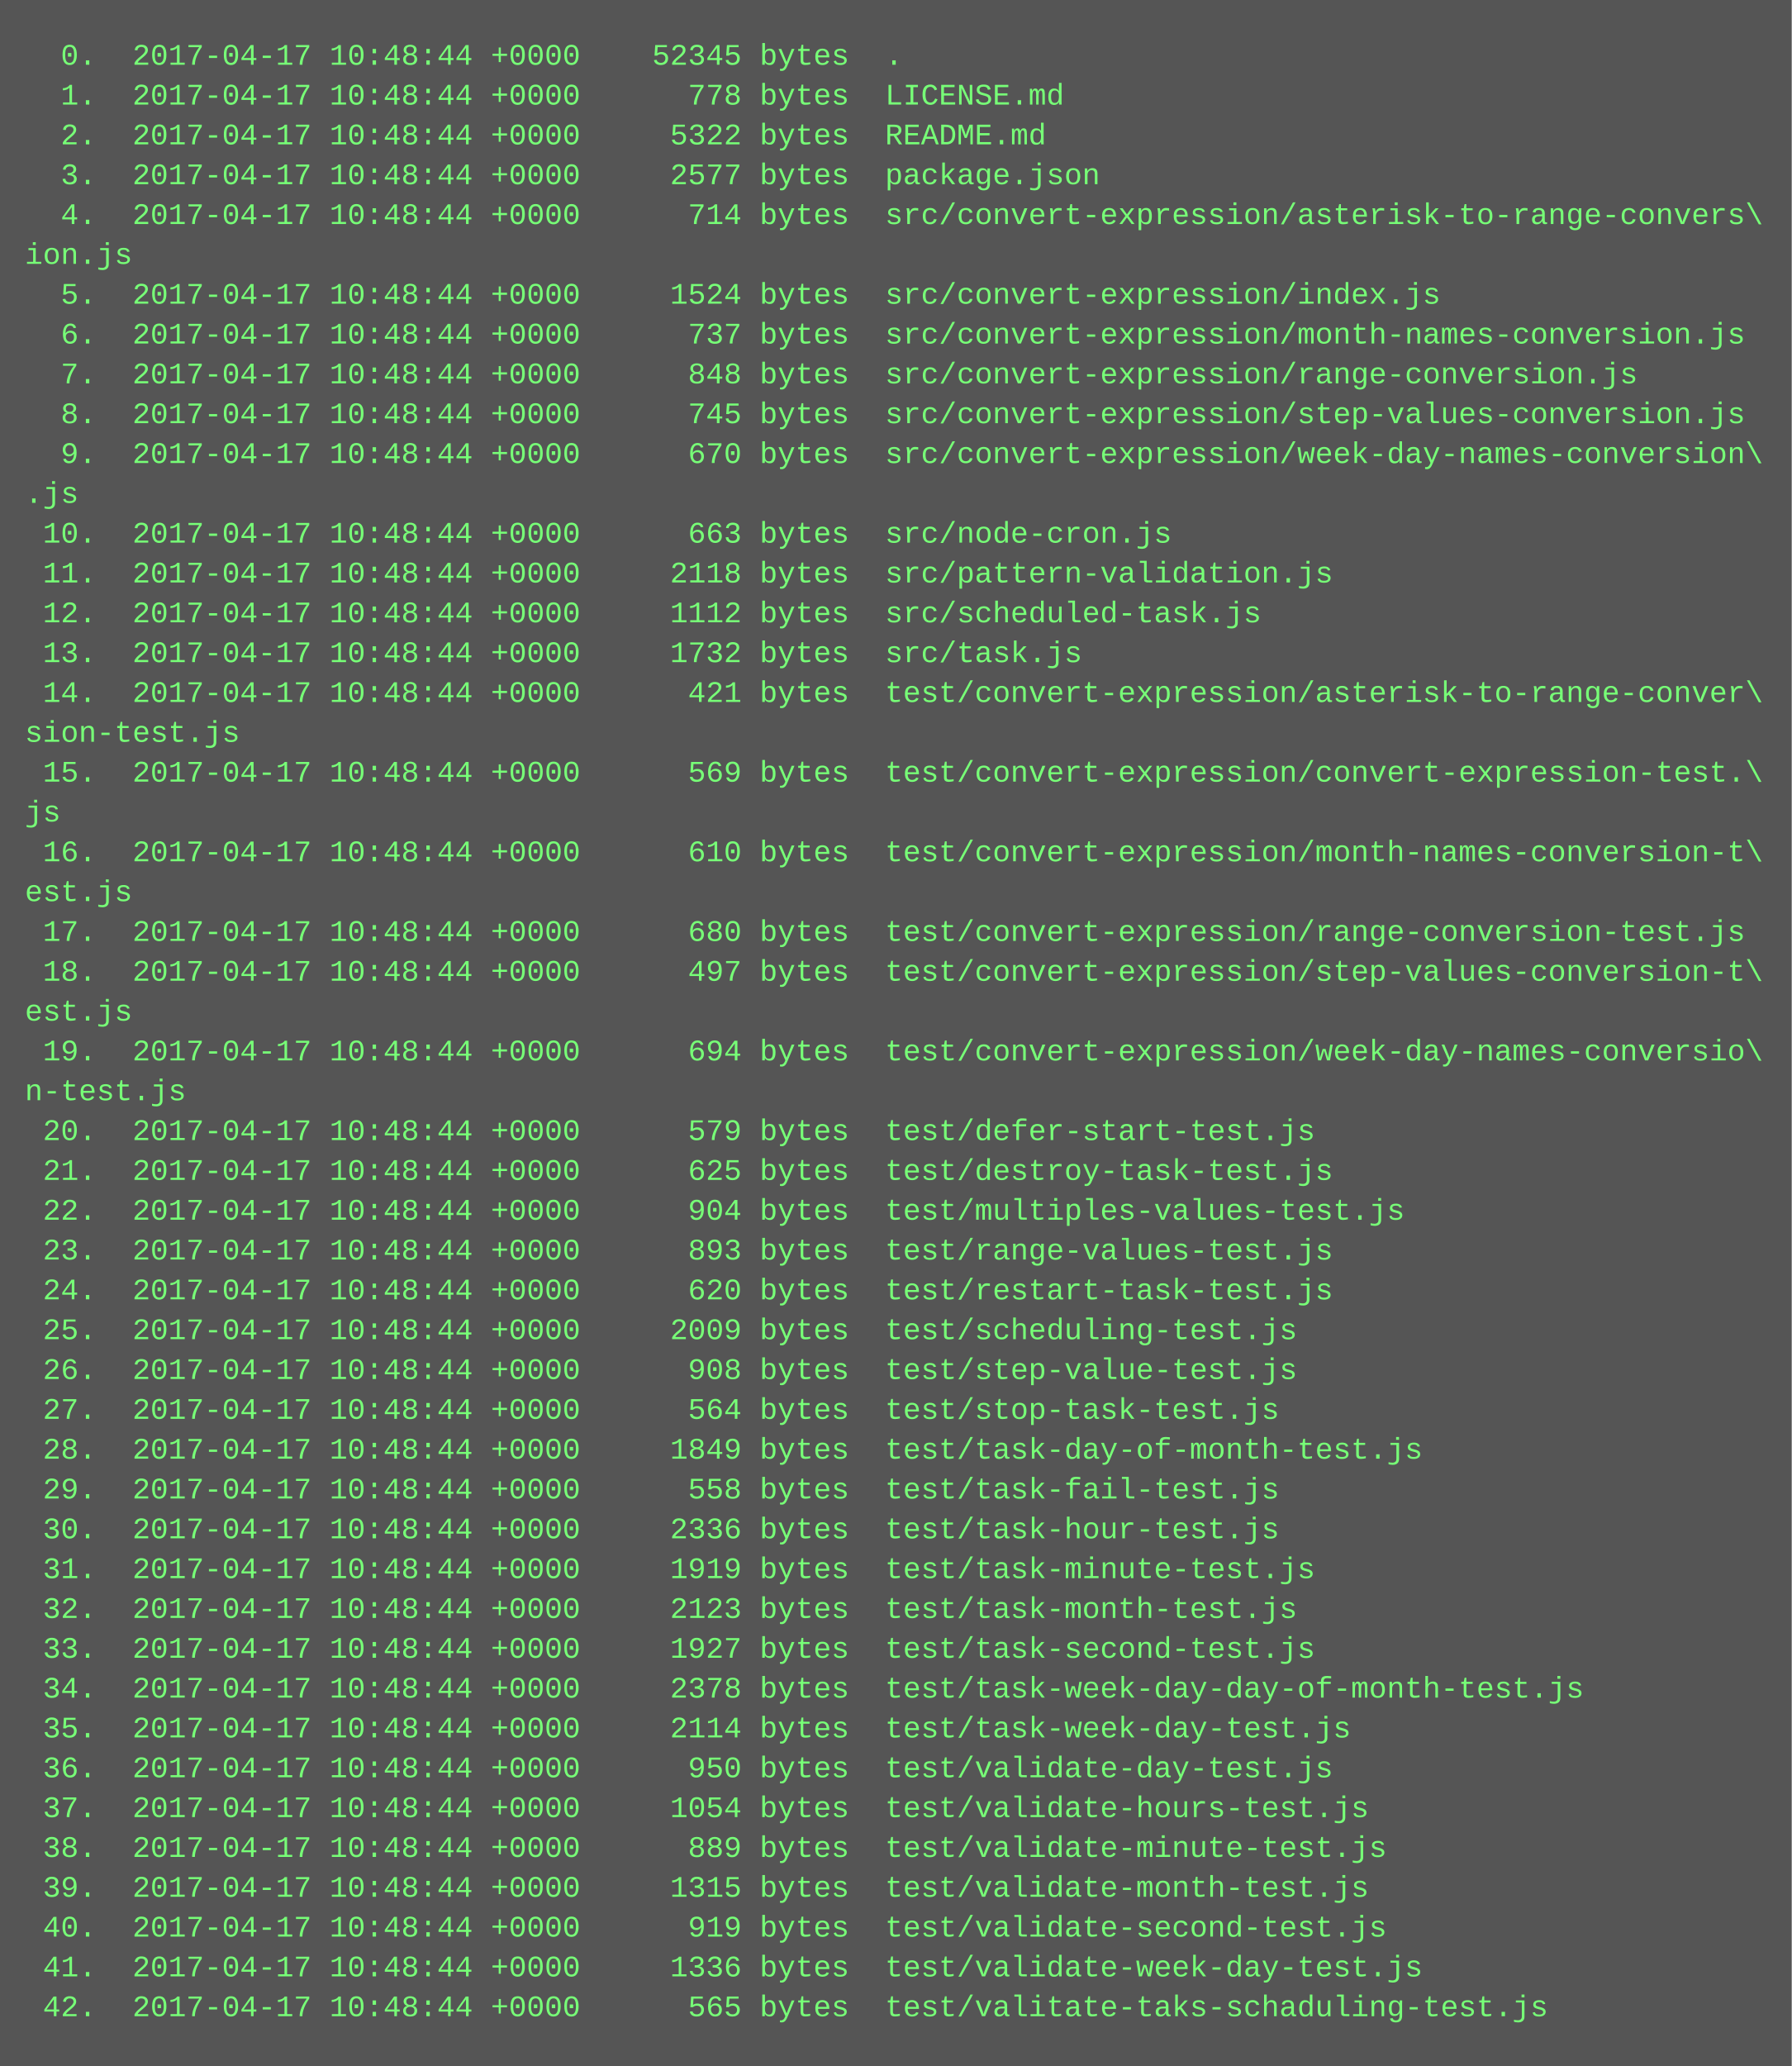
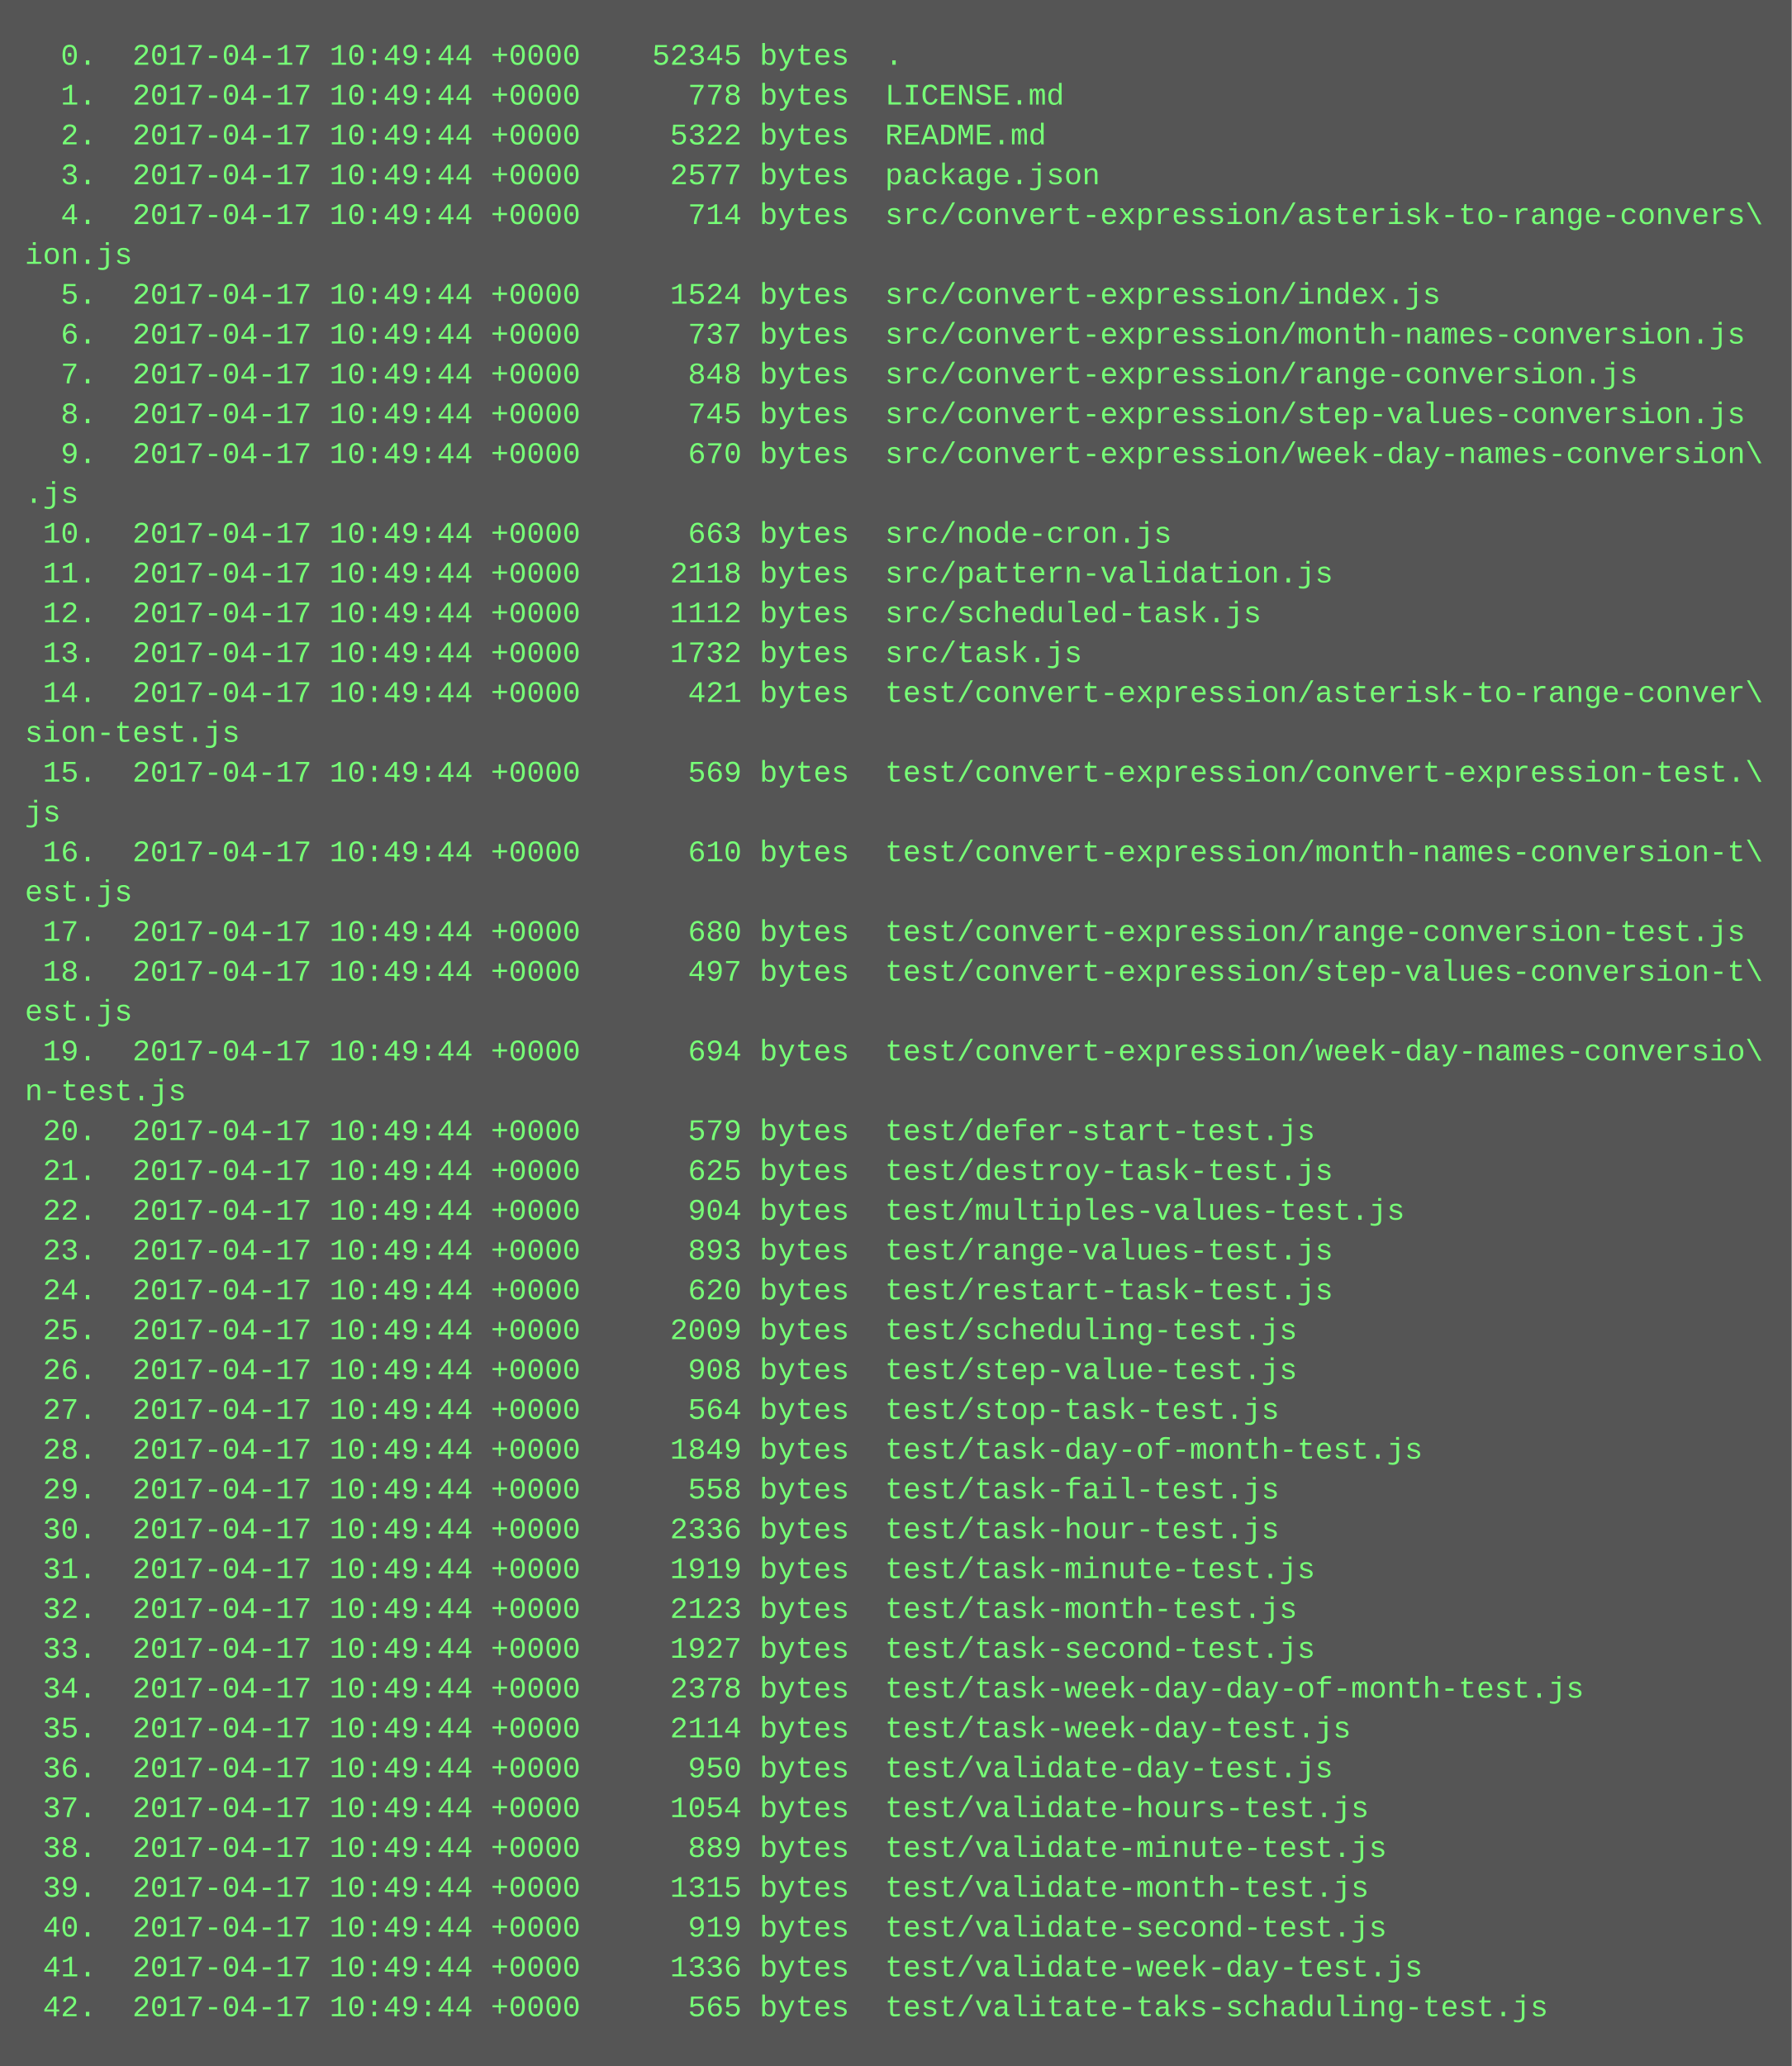
<svg xmlns="http://www.w3.org/2000/svg" height="830" width="720">
  <rect height="830" fill="#555" width="720" />
  <text fill="#7f7" font-family="Courier New" font-size="12" xml:space="preserve">
-     <tspan x="10" y="26">  0.  2017-04-17 10:48:44 +0000    52345 bytes  .</tspan>
-     <tspan x="10" y="42">  1.  2017-04-17 10:48:44 +0000      778 bytes  LICENSE.md</tspan>
-     <tspan x="10" y="58">  2.  2017-04-17 10:48:44 +0000     5322 bytes  README.md</tspan>
-     <tspan x="10" y="74">  3.  2017-04-17 10:48:44 +0000     2577 bytes  package.json</tspan>
-     <tspan x="10" y="90">  4.  2017-04-17 10:48:44 +0000      714 bytes  src/convert-expression/asterisk-to-range-convers\</tspan>
+     <tspan x="10" y="26">  0.  2017-04-17 10:49:44 +0000    52345 bytes  .</tspan>
+     <tspan x="10" y="42">  1.  2017-04-17 10:49:44 +0000      778 bytes  LICENSE.md</tspan>
+     <tspan x="10" y="58">  2.  2017-04-17 10:49:44 +0000     5322 bytes  README.md</tspan>
+     <tspan x="10" y="74">  3.  2017-04-17 10:49:44 +0000     2577 bytes  package.json</tspan>
+     <tspan x="10" y="90">  4.  2017-04-17 10:49:44 +0000      714 bytes  src/convert-expression/asterisk-to-range-convers\</tspan>
    <tspan x="10" y="106">ion.js</tspan>
-     <tspan x="10" y="122">  5.  2017-04-17 10:48:44 +0000     1524 bytes  src/convert-expression/index.js</tspan>
-     <tspan x="10" y="138">  6.  2017-04-17 10:48:44 +0000      737 bytes  src/convert-expression/month-names-conversion.js</tspan>
-     <tspan x="10" y="154">  7.  2017-04-17 10:48:44 +0000      848 bytes  src/convert-expression/range-conversion.js</tspan>
-     <tspan x="10" y="170">  8.  2017-04-17 10:48:44 +0000      745 bytes  src/convert-expression/step-values-conversion.js</tspan>
-     <tspan x="10" y="186">  9.  2017-04-17 10:48:44 +0000      670 bytes  src/convert-expression/week-day-names-conversion\</tspan>
+     <tspan x="10" y="122">  5.  2017-04-17 10:49:44 +0000     1524 bytes  src/convert-expression/index.js</tspan>
+     <tspan x="10" y="138">  6.  2017-04-17 10:49:44 +0000      737 bytes  src/convert-expression/month-names-conversion.js</tspan>
+     <tspan x="10" y="154">  7.  2017-04-17 10:49:44 +0000      848 bytes  src/convert-expression/range-conversion.js</tspan>
+     <tspan x="10" y="170">  8.  2017-04-17 10:49:44 +0000      745 bytes  src/convert-expression/step-values-conversion.js</tspan>
+     <tspan x="10" y="186">  9.  2017-04-17 10:49:44 +0000      670 bytes  src/convert-expression/week-day-names-conversion\</tspan>
    <tspan x="10" y="202">.js</tspan>
-     <tspan x="10" y="218"> 10.  2017-04-17 10:48:44 +0000      663 bytes  src/node-cron.js</tspan>
-     <tspan x="10" y="234"> 11.  2017-04-17 10:48:44 +0000     2118 bytes  src/pattern-validation.js</tspan>
-     <tspan x="10" y="250"> 12.  2017-04-17 10:48:44 +0000     1112 bytes  src/scheduled-task.js</tspan>
-     <tspan x="10" y="266"> 13.  2017-04-17 10:48:44 +0000     1732 bytes  src/task.js</tspan>
-     <tspan x="10" y="282"> 14.  2017-04-17 10:48:44 +0000      421 bytes  test/convert-expression/asterisk-to-range-conver\</tspan>
+     <tspan x="10" y="218"> 10.  2017-04-17 10:49:44 +0000      663 bytes  src/node-cron.js</tspan>
+     <tspan x="10" y="234"> 11.  2017-04-17 10:49:44 +0000     2118 bytes  src/pattern-validation.js</tspan>
+     <tspan x="10" y="250"> 12.  2017-04-17 10:49:44 +0000     1112 bytes  src/scheduled-task.js</tspan>
+     <tspan x="10" y="266"> 13.  2017-04-17 10:49:44 +0000     1732 bytes  src/task.js</tspan>
+     <tspan x="10" y="282"> 14.  2017-04-17 10:49:44 +0000      421 bytes  test/convert-expression/asterisk-to-range-conver\</tspan>
    <tspan x="10" y="298">sion-test.js</tspan>
-     <tspan x="10" y="314"> 15.  2017-04-17 10:48:44 +0000      569 bytes  test/convert-expression/convert-expression-test.\</tspan>
+     <tspan x="10" y="314"> 15.  2017-04-17 10:49:44 +0000      569 bytes  test/convert-expression/convert-expression-test.\</tspan>
    <tspan x="10" y="330">js</tspan>
-     <tspan x="10" y="346"> 16.  2017-04-17 10:48:44 +0000      610 bytes  test/convert-expression/month-names-conversion-t\</tspan>
+     <tspan x="10" y="346"> 16.  2017-04-17 10:49:44 +0000      610 bytes  test/convert-expression/month-names-conversion-t\</tspan>
    <tspan x="10" y="362">est.js</tspan>
-     <tspan x="10" y="378"> 17.  2017-04-17 10:48:44 +0000      680 bytes  test/convert-expression/range-conversion-test.js</tspan>
-     <tspan x="10" y="394"> 18.  2017-04-17 10:48:44 +0000      497 bytes  test/convert-expression/step-values-conversion-t\</tspan>
+     <tspan x="10" y="378"> 17.  2017-04-17 10:49:44 +0000      680 bytes  test/convert-expression/range-conversion-test.js</tspan>
+     <tspan x="10" y="394"> 18.  2017-04-17 10:49:44 +0000      497 bytes  test/convert-expression/step-values-conversion-t\</tspan>
    <tspan x="10" y="410">est.js</tspan>
-     <tspan x="10" y="426"> 19.  2017-04-17 10:48:44 +0000      694 bytes  test/convert-expression/week-day-names-conversio\</tspan>
+     <tspan x="10" y="426"> 19.  2017-04-17 10:49:44 +0000      694 bytes  test/convert-expression/week-day-names-conversio\</tspan>
    <tspan x="10" y="442">n-test.js</tspan>
-     <tspan x="10" y="458"> 20.  2017-04-17 10:48:44 +0000      579 bytes  test/defer-start-test.js</tspan>
-     <tspan x="10" y="474"> 21.  2017-04-17 10:48:44 +0000      625 bytes  test/destroy-task-test.js</tspan>
-     <tspan x="10" y="490"> 22.  2017-04-17 10:48:44 +0000      904 bytes  test/multiples-values-test.js</tspan>
-     <tspan x="10" y="506"> 23.  2017-04-17 10:48:44 +0000      893 bytes  test/range-values-test.js</tspan>
-     <tspan x="10" y="522"> 24.  2017-04-17 10:48:44 +0000      620 bytes  test/restart-task-test.js</tspan>
-     <tspan x="10" y="538"> 25.  2017-04-17 10:48:44 +0000     2009 bytes  test/scheduling-test.js</tspan>
-     <tspan x="10" y="554"> 26.  2017-04-17 10:48:44 +0000      908 bytes  test/step-value-test.js</tspan>
-     <tspan x="10" y="570"> 27.  2017-04-17 10:48:44 +0000      564 bytes  test/stop-task-test.js</tspan>
-     <tspan x="10" y="586"> 28.  2017-04-17 10:48:44 +0000     1849 bytes  test/task-day-of-month-test.js</tspan>
-     <tspan x="10" y="602"> 29.  2017-04-17 10:48:44 +0000      558 bytes  test/task-fail-test.js</tspan>
-     <tspan x="10" y="618"> 30.  2017-04-17 10:48:44 +0000     2336 bytes  test/task-hour-test.js</tspan>
-     <tspan x="10" y="634"> 31.  2017-04-17 10:48:44 +0000     1919 bytes  test/task-minute-test.js</tspan>
-     <tspan x="10" y="650"> 32.  2017-04-17 10:48:44 +0000     2123 bytes  test/task-month-test.js</tspan>
-     <tspan x="10" y="666"> 33.  2017-04-17 10:48:44 +0000     1927 bytes  test/task-second-test.js</tspan>
-     <tspan x="10" y="682"> 34.  2017-04-17 10:48:44 +0000     2378 bytes  test/task-week-day-day-of-month-test.js</tspan>
-     <tspan x="10" y="698"> 35.  2017-04-17 10:48:44 +0000     2114 bytes  test/task-week-day-test.js</tspan>
-     <tspan x="10" y="714"> 36.  2017-04-17 10:48:44 +0000      950 bytes  test/validate-day-test.js</tspan>
-     <tspan x="10" y="730"> 37.  2017-04-17 10:48:44 +0000     1054 bytes  test/validate-hours-test.js</tspan>
-     <tspan x="10" y="746"> 38.  2017-04-17 10:48:44 +0000      889 bytes  test/validate-minute-test.js</tspan>
-     <tspan x="10" y="762"> 39.  2017-04-17 10:48:44 +0000     1315 bytes  test/validate-month-test.js</tspan>
-     <tspan x="10" y="778"> 40.  2017-04-17 10:48:44 +0000      919 bytes  test/validate-second-test.js</tspan>
-     <tspan x="10" y="794"> 41.  2017-04-17 10:48:44 +0000     1336 bytes  test/validate-week-day-test.js</tspan>
-     <tspan x="10" y="810"> 42.  2017-04-17 10:48:44 +0000      565 bytes  test/valitate-taks-schaduling-test.js</tspan>
+     <tspan x="10" y="458"> 20.  2017-04-17 10:49:44 +0000      579 bytes  test/defer-start-test.js</tspan>
+     <tspan x="10" y="474"> 21.  2017-04-17 10:49:44 +0000      625 bytes  test/destroy-task-test.js</tspan>
+     <tspan x="10" y="490"> 22.  2017-04-17 10:49:44 +0000      904 bytes  test/multiples-values-test.js</tspan>
+     <tspan x="10" y="506"> 23.  2017-04-17 10:49:44 +0000      893 bytes  test/range-values-test.js</tspan>
+     <tspan x="10" y="522"> 24.  2017-04-17 10:49:44 +0000      620 bytes  test/restart-task-test.js</tspan>
+     <tspan x="10" y="538"> 25.  2017-04-17 10:49:44 +0000     2009 bytes  test/scheduling-test.js</tspan>
+     <tspan x="10" y="554"> 26.  2017-04-17 10:49:44 +0000      908 bytes  test/step-value-test.js</tspan>
+     <tspan x="10" y="570"> 27.  2017-04-17 10:49:44 +0000      564 bytes  test/stop-task-test.js</tspan>
+     <tspan x="10" y="586"> 28.  2017-04-17 10:49:44 +0000     1849 bytes  test/task-day-of-month-test.js</tspan>
+     <tspan x="10" y="602"> 29.  2017-04-17 10:49:44 +0000      558 bytes  test/task-fail-test.js</tspan>
+     <tspan x="10" y="618"> 30.  2017-04-17 10:49:44 +0000     2336 bytes  test/task-hour-test.js</tspan>
+     <tspan x="10" y="634"> 31.  2017-04-17 10:49:44 +0000     1919 bytes  test/task-minute-test.js</tspan>
+     <tspan x="10" y="650"> 32.  2017-04-17 10:49:44 +0000     2123 bytes  test/task-month-test.js</tspan>
+     <tspan x="10" y="666"> 33.  2017-04-17 10:49:44 +0000     1927 bytes  test/task-second-test.js</tspan>
+     <tspan x="10" y="682"> 34.  2017-04-17 10:49:44 +0000     2378 bytes  test/task-week-day-day-of-month-test.js</tspan>
+     <tspan x="10" y="698"> 35.  2017-04-17 10:49:44 +0000     2114 bytes  test/task-week-day-test.js</tspan>
+     <tspan x="10" y="714"> 36.  2017-04-17 10:49:44 +0000      950 bytes  test/validate-day-test.js</tspan>
+     <tspan x="10" y="730"> 37.  2017-04-17 10:49:44 +0000     1054 bytes  test/validate-hours-test.js</tspan>
+     <tspan x="10" y="746"> 38.  2017-04-17 10:49:44 +0000      889 bytes  test/validate-minute-test.js</tspan>
+     <tspan x="10" y="762"> 39.  2017-04-17 10:49:44 +0000     1315 bytes  test/validate-month-test.js</tspan>
+     <tspan x="10" y="778"> 40.  2017-04-17 10:49:44 +0000      919 bytes  test/validate-second-test.js</tspan>
+     <tspan x="10" y="794"> 41.  2017-04-17 10:49:44 +0000     1336 bytes  test/validate-week-day-test.js</tspan>
+     <tspan x="10" y="810"> 42.  2017-04-17 10:49:44 +0000      565 bytes  test/valitate-taks-schaduling-test.js</tspan>
  </text>
</svg>
